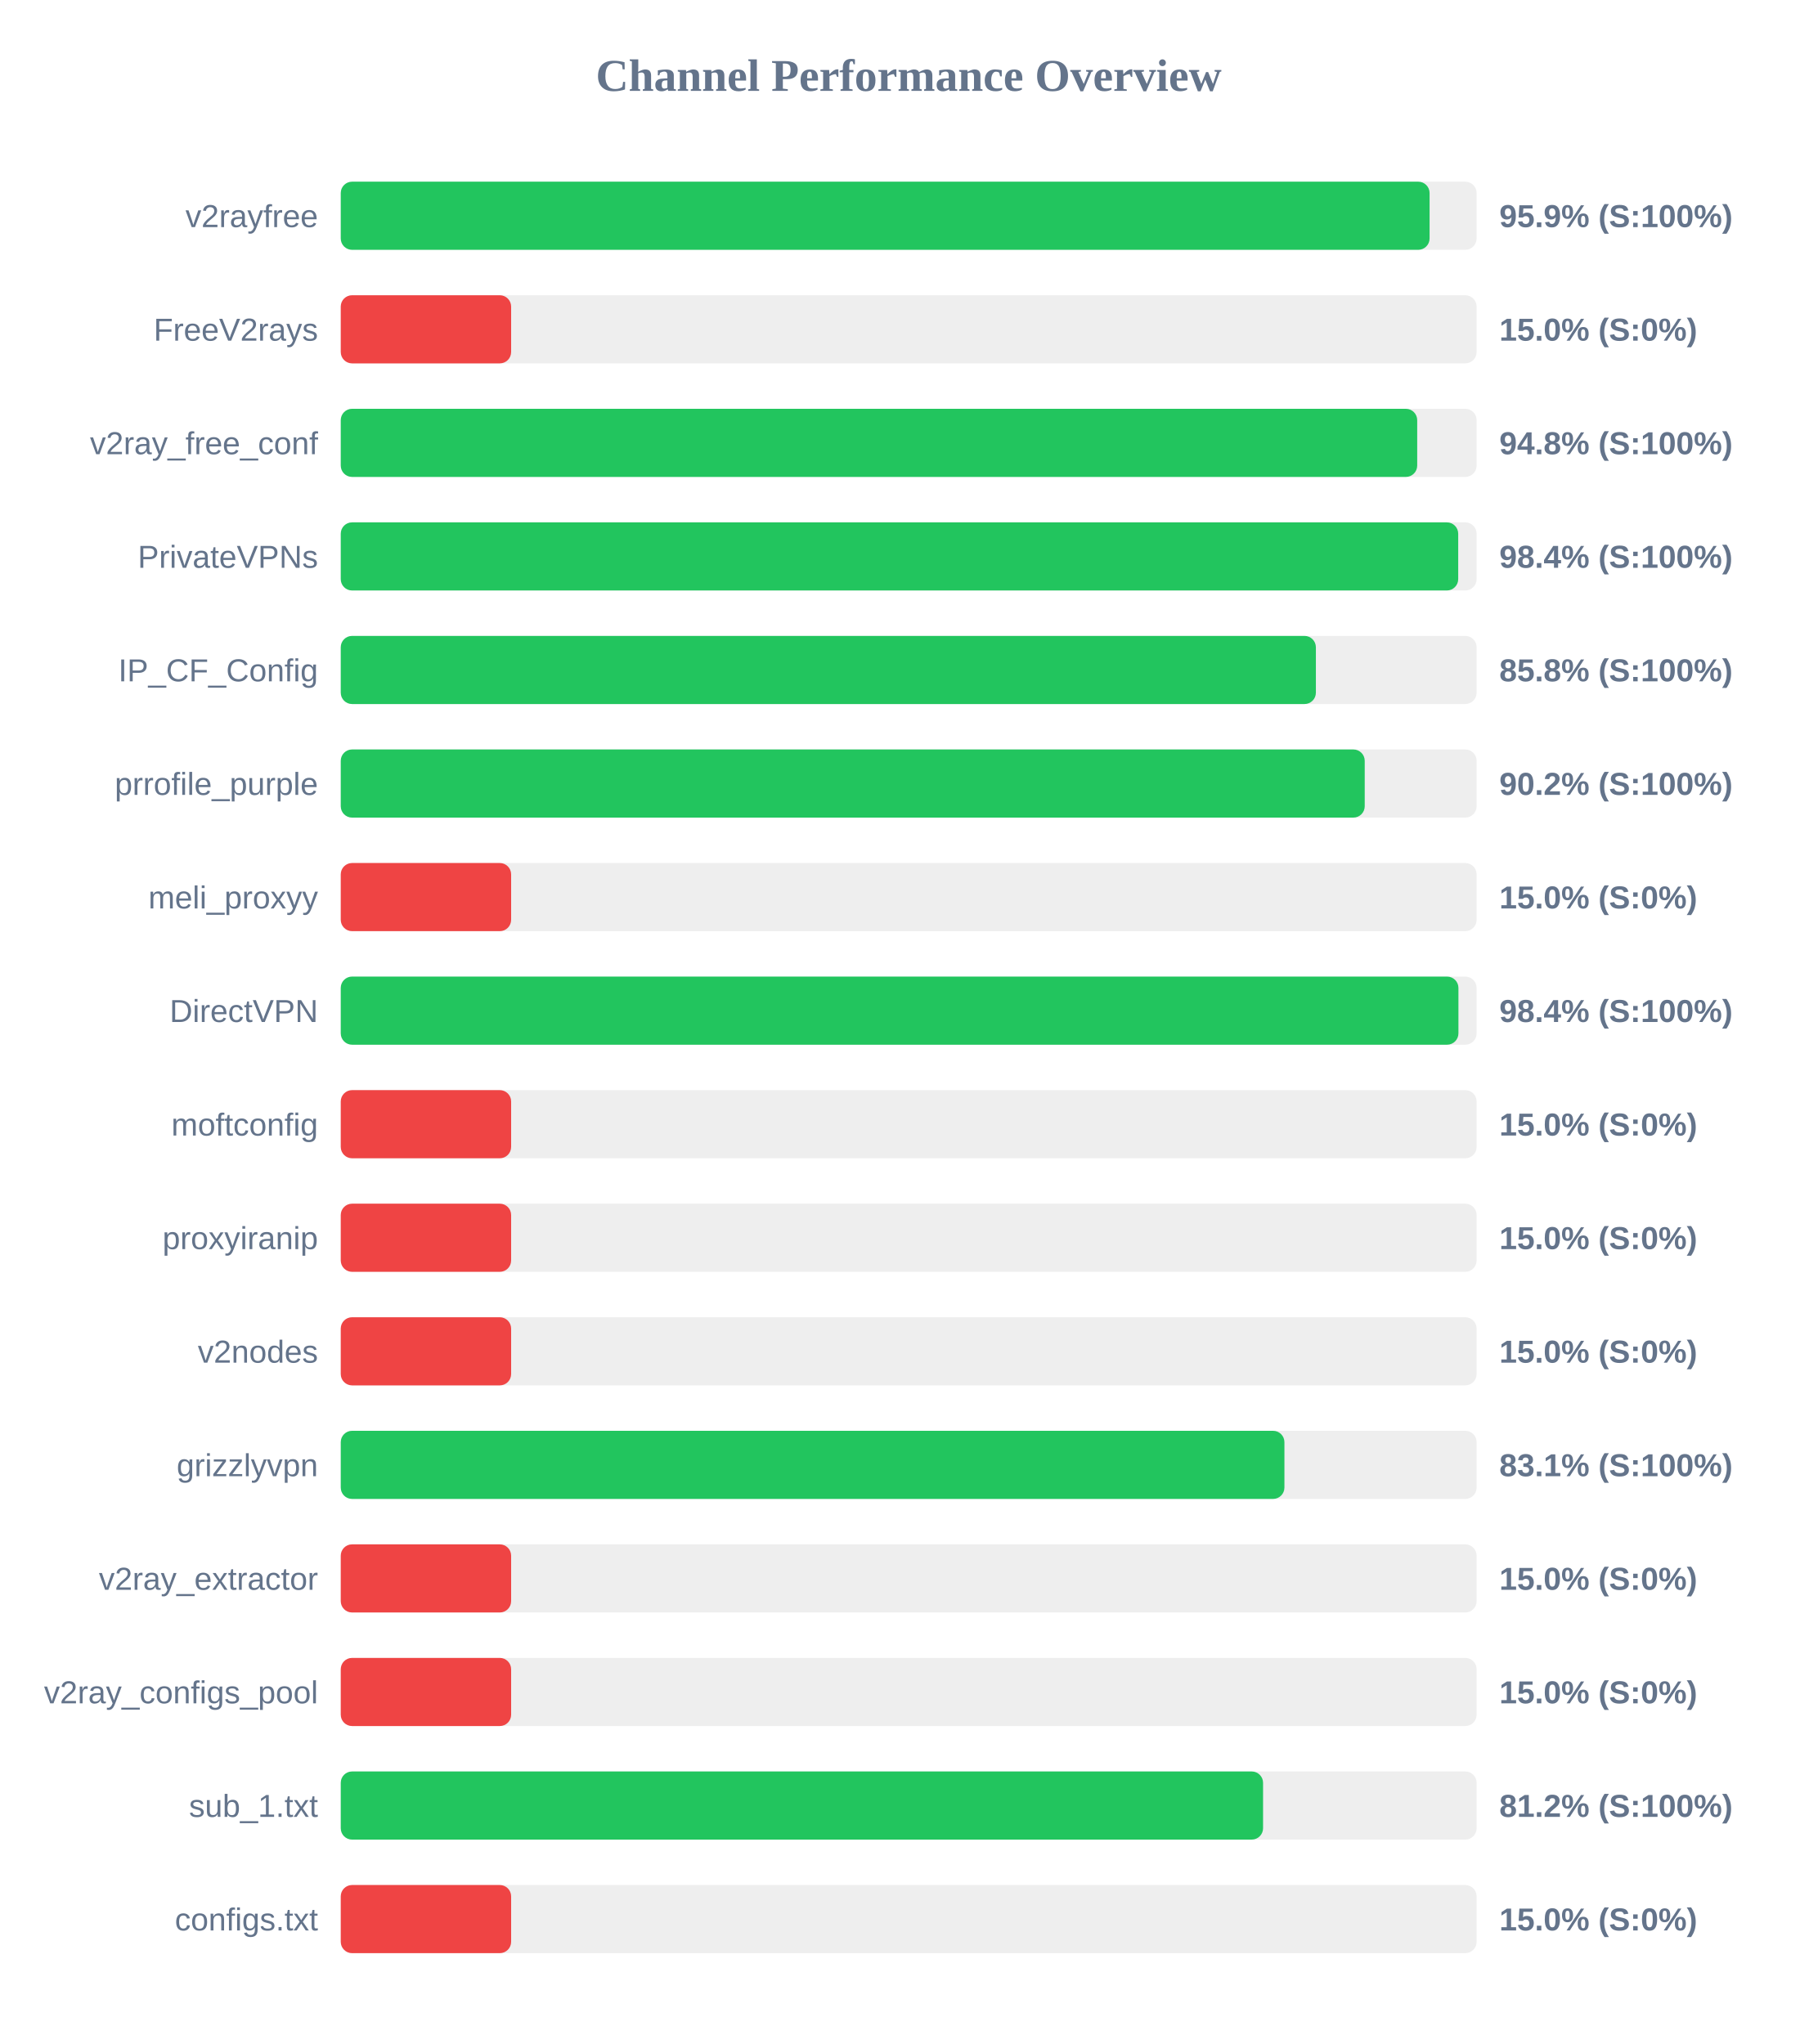
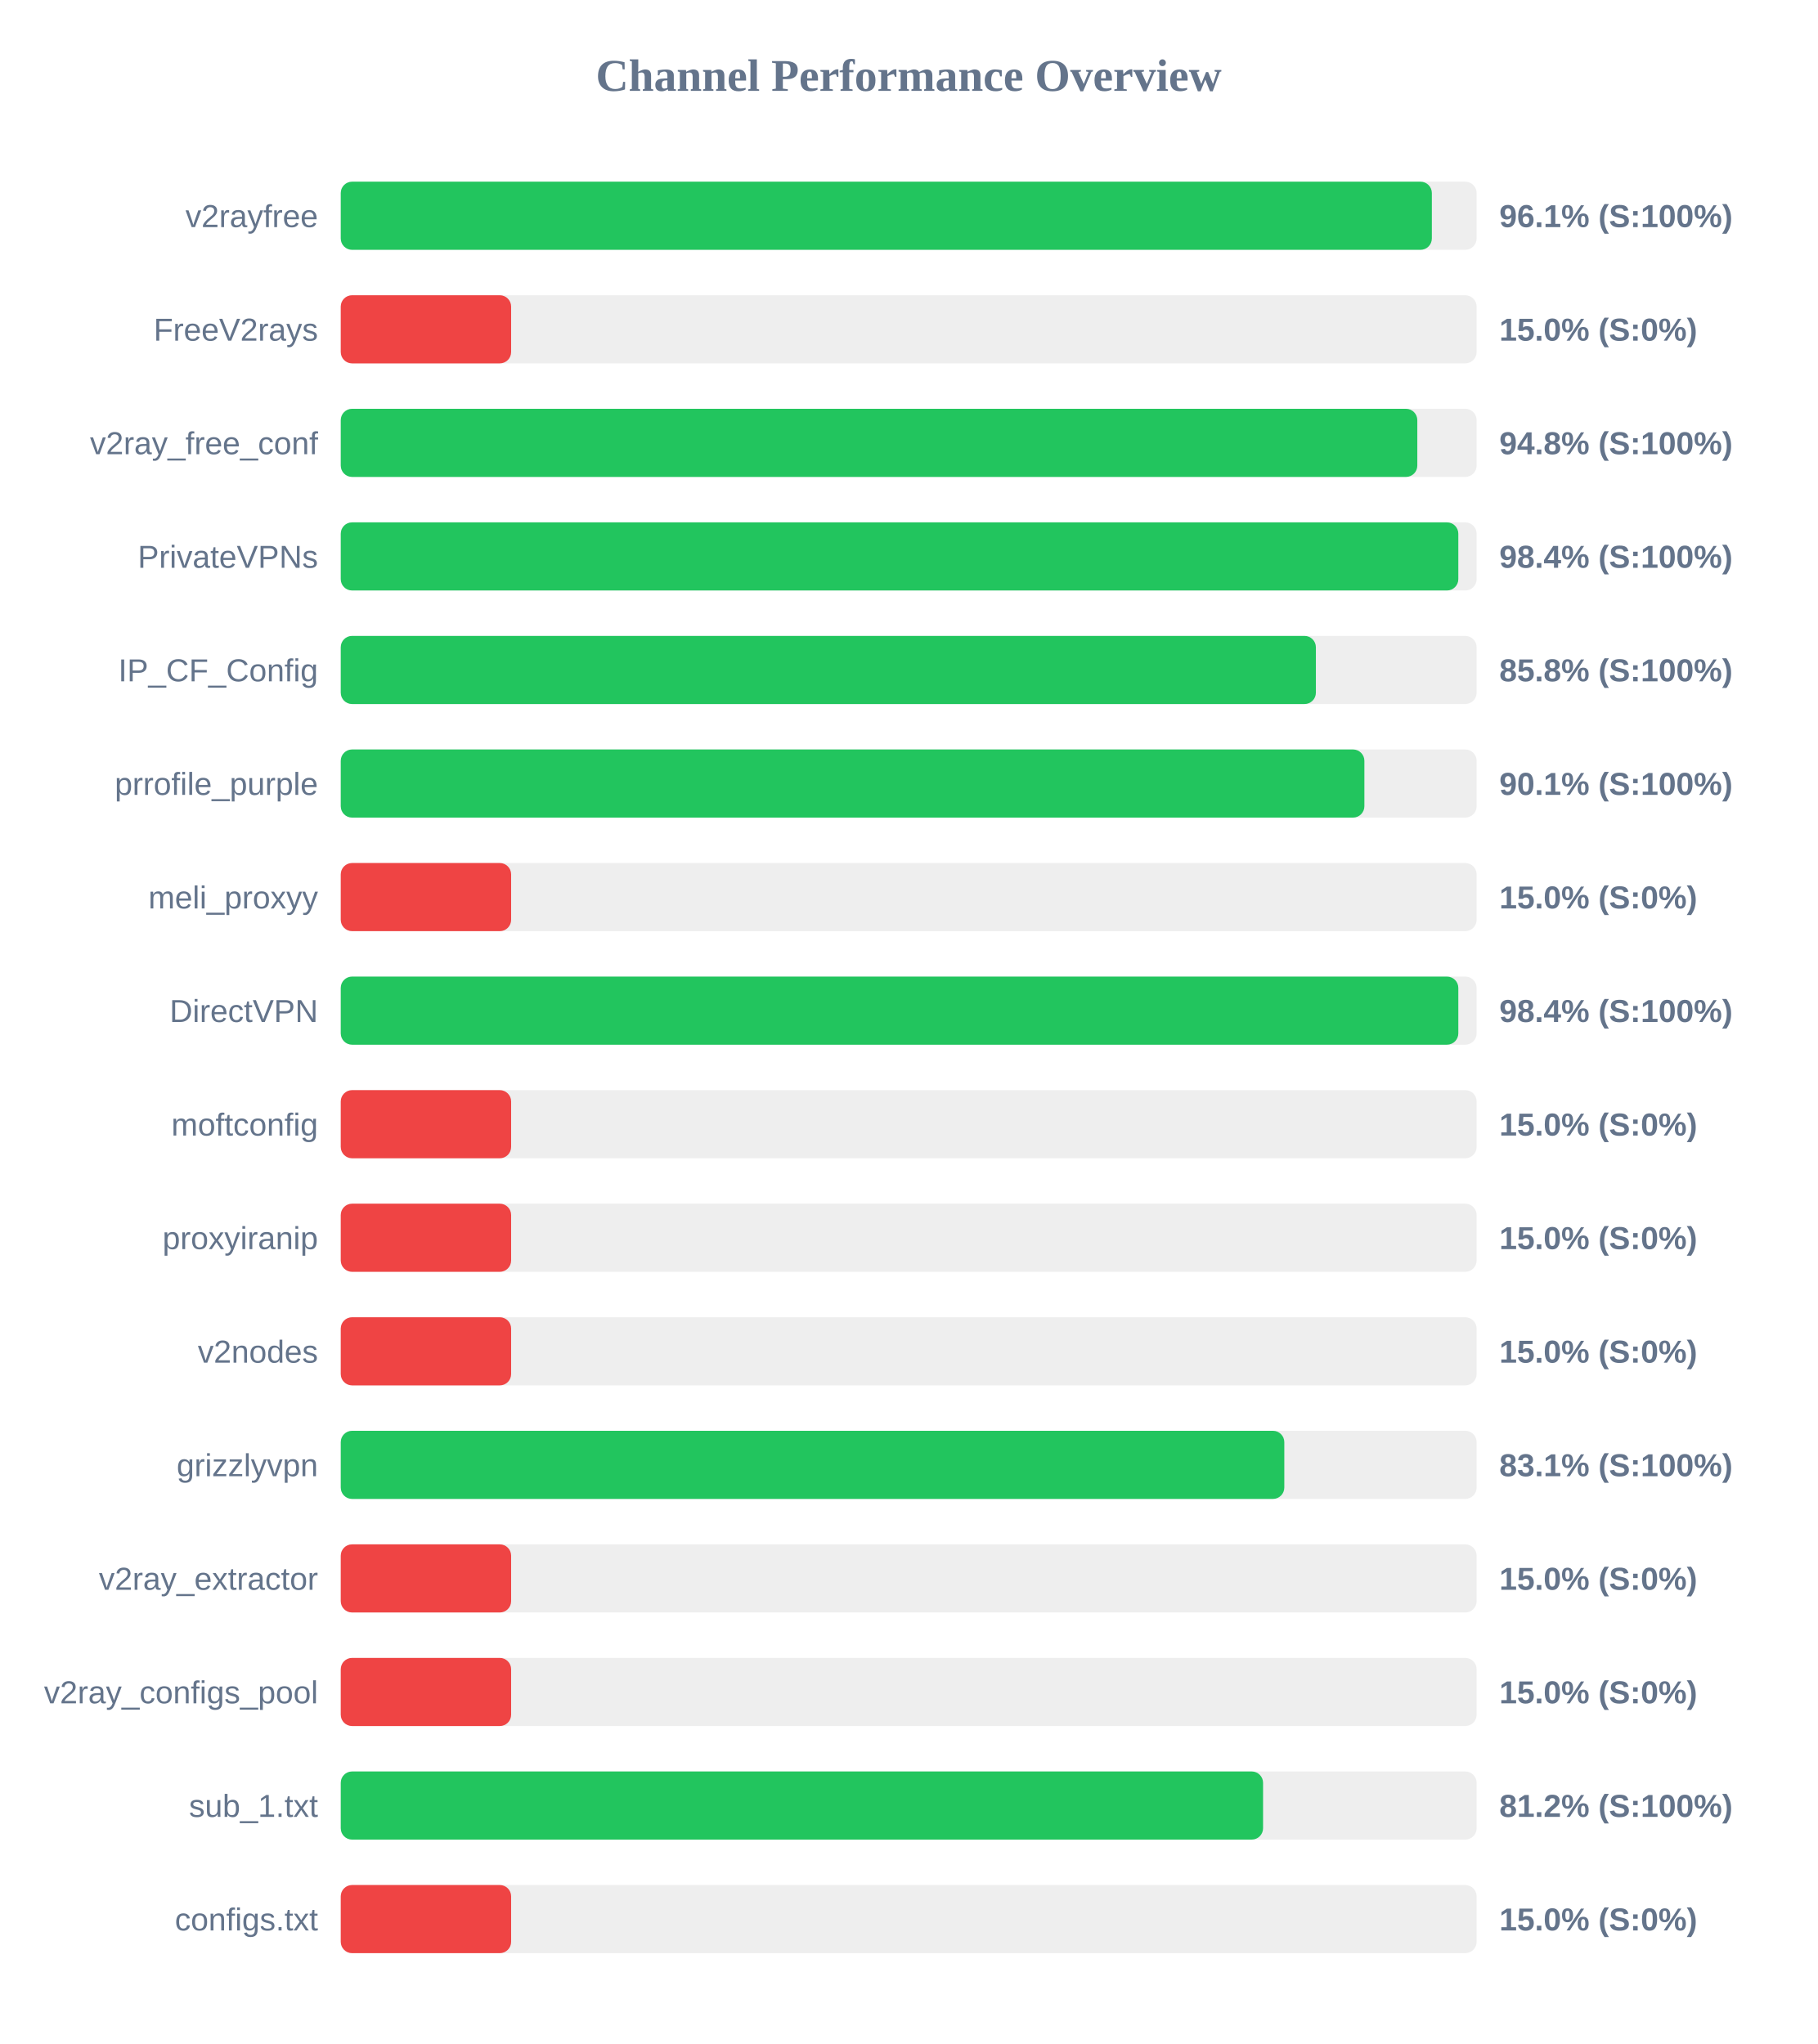
<svg xmlns="http://www.w3.org/2000/svg" width="800" height="900" version="1.1">
  <style>
        .row { font: 14px Arial; fill: #64748b; }
        .score { font: bold 14px Arial; fill: #64748b; }
    </style>
  <text x="400" y="40" text-anchor="middle" font-size="20px" font-weight="bold" fill="#64748b">Channel Performance Overview</text>
  <rect x="150" y="80" width="500" height="30" fill="#eee" rx="5" />
-   <rect x="150" y="80" width="479.3" height="30" fill="#22c55e" rx="5" />
+   <rect x="150" y="80" width="480.3" height="30" fill="#22c55e" rx="5" />
  <text x="140" y="100" text-anchor="end" class="row">v2rayfree</text>
-   <text x="660" y="100" text-anchor="start" class="score">95.9% (S:100%)</text>
+   <text x="660" y="100" text-anchor="start" class="score">96.1% (S:100%)</text>
  <rect x="150" y="130" width="500" height="30" fill="#eee" rx="5" />
  <rect x="150" y="130" width="75.0" height="30" fill="#ef4444" rx="5" />
  <text x="140" y="150" text-anchor="end" class="row">FreeV2rays</text>
  <text x="660" y="150" text-anchor="start" class="score">15.0% (S:0%)</text>
  <rect x="150" y="180" width="500" height="30" fill="#eee" rx="5" />
-   <rect x="150" y="180" width="473.85" height="30" fill="#22c55e" rx="5" />
+   <rect x="150" y="180" width="473.9" height="30" fill="#22c55e" rx="5" />
  <text x="140" y="200" text-anchor="end" class="row">v2ray_free_conf</text>
  <text x="660" y="200" text-anchor="start" class="score">94.8% (S:100%)</text>
  <rect x="150" y="230" width="500" height="30" fill="#eee" rx="5" />
-   <rect x="150" y="230" width="491.9" height="30" fill="#22c55e" rx="5" />
+   <rect x="150" y="230" width="491.95" height="30" fill="#22c55e" rx="5" />
  <text x="140" y="250" text-anchor="end" class="row">PrivateVPNs</text>
  <text x="660" y="250" text-anchor="start" class="score">98.4% (S:100%)</text>
  <rect x="150" y="280" width="500" height="30" fill="#eee" rx="5" />
  <rect x="150" y="280" width="429.25" height="30" fill="#22c55e" rx="5" />
  <text x="140" y="300" text-anchor="end" class="row">IP_CF_Config</text>
  <text x="660" y="300" text-anchor="start" class="score">85.8% (S:100%)</text>
  <rect x="150" y="330" width="500" height="30" fill="#eee" rx="5" />
-   <rect x="150" y="330" width="450.75" height="30" fill="#22c55e" rx="5" />
+   <rect x="150" y="330" width="450.6" height="30" fill="#22c55e" rx="5" />
  <text x="140" y="350" text-anchor="end" class="row">prrofile_purple</text>
-   <text x="660" y="350" text-anchor="start" class="score">90.2% (S:100%)</text>
+   <text x="660" y="350" text-anchor="start" class="score">90.1% (S:100%)</text>
  <rect x="150" y="380" width="500" height="30" fill="#eee" rx="5" />
  <rect x="150" y="380" width="75.0" height="30" fill="#ef4444" rx="5" />
  <text x="140" y="400" text-anchor="end" class="row">meli_proxyy</text>
  <text x="660" y="400" text-anchor="start" class="score">15.0% (S:0%)</text>
  <rect x="150" y="430" width="500" height="30" fill="#eee" rx="5" />
-   <rect x="150" y="430" width="492.0" height="30" fill="#22c55e" rx="5" />
+   <rect x="150" y="430" width="491.95" height="30" fill="#22c55e" rx="5" />
  <text x="140" y="450" text-anchor="end" class="row">DirectVPN</text>
  <text x="660" y="450" text-anchor="start" class="score">98.4% (S:100%)</text>
  <rect x="150" y="480" width="500" height="30" fill="#eee" rx="5" />
  <rect x="150" y="480" width="75.0" height="30" fill="#ef4444" rx="5" />
  <text x="140" y="500" text-anchor="end" class="row">moftconfig</text>
  <text x="660" y="500" text-anchor="start" class="score">15.0% (S:0%)</text>
  <rect x="150" y="530" width="500" height="30" fill="#eee" rx="5" />
  <rect x="150" y="530" width="75.0" height="30" fill="#ef4444" rx="5" />
  <text x="140" y="550" text-anchor="end" class="row">proxyiranip</text>
  <text x="660" y="550" text-anchor="start" class="score">15.0% (S:0%)</text>
  <rect x="150" y="580" width="500" height="30" fill="#eee" rx="5" />
  <rect x="150" y="580" width="75.0" height="30" fill="#ef4444" rx="5" />
  <text x="140" y="600" text-anchor="end" class="row">v2nodes</text>
  <text x="660" y="600" text-anchor="start" class="score">15.0% (S:0%)</text>
  <rect x="150" y="630" width="500" height="30" fill="#eee" rx="5" />
-   <rect x="150" y="630" width="415.4" height="30" fill="#22c55e" rx="5" />
+   <rect x="150" y="630" width="415.35" height="30" fill="#22c55e" rx="5" />
  <text x="140" y="650" text-anchor="end" class="row">grizzlyvpn</text>
  <text x="660" y="650" text-anchor="start" class="score">83.1% (S:100%)</text>
  <rect x="150" y="680" width="500" height="30" fill="#eee" rx="5" />
  <rect x="150" y="680" width="75.0" height="30" fill="#ef4444" rx="5" />
  <text x="140" y="700" text-anchor="end" class="row">v2ray_extractor</text>
  <text x="660" y="700" text-anchor="start" class="score">15.0% (S:0%)</text>
  <rect x="150" y="730" width="500" height="30" fill="#eee" rx="5" />
  <rect x="150" y="730" width="75.0" height="30" fill="#ef4444" rx="5" />
  <text x="140" y="750" text-anchor="end" class="row">v2ray_configs_pool</text>
  <text x="660" y="750" text-anchor="start" class="score">15.0% (S:0%)</text>
  <rect x="150" y="780" width="500" height="30" fill="#eee" rx="5" />
  <rect x="150" y="780" width="406.0" height="30" fill="#22c55e" rx="5" />
  <text x="140" y="800" text-anchor="end" class="row">sub_1.txt</text>
  <text x="660" y="800" text-anchor="start" class="score">81.2% (S:100%)</text>
  <rect x="150" y="830" width="500" height="30" fill="#eee" rx="5" />
  <rect x="150" y="830" width="75.0" height="30" fill="#ef4444" rx="5" />
  <text x="140" y="850" text-anchor="end" class="row">configs.txt</text>
  <text x="660" y="850" text-anchor="start" class="score">15.0% (S:0%)</text>
</svg>
